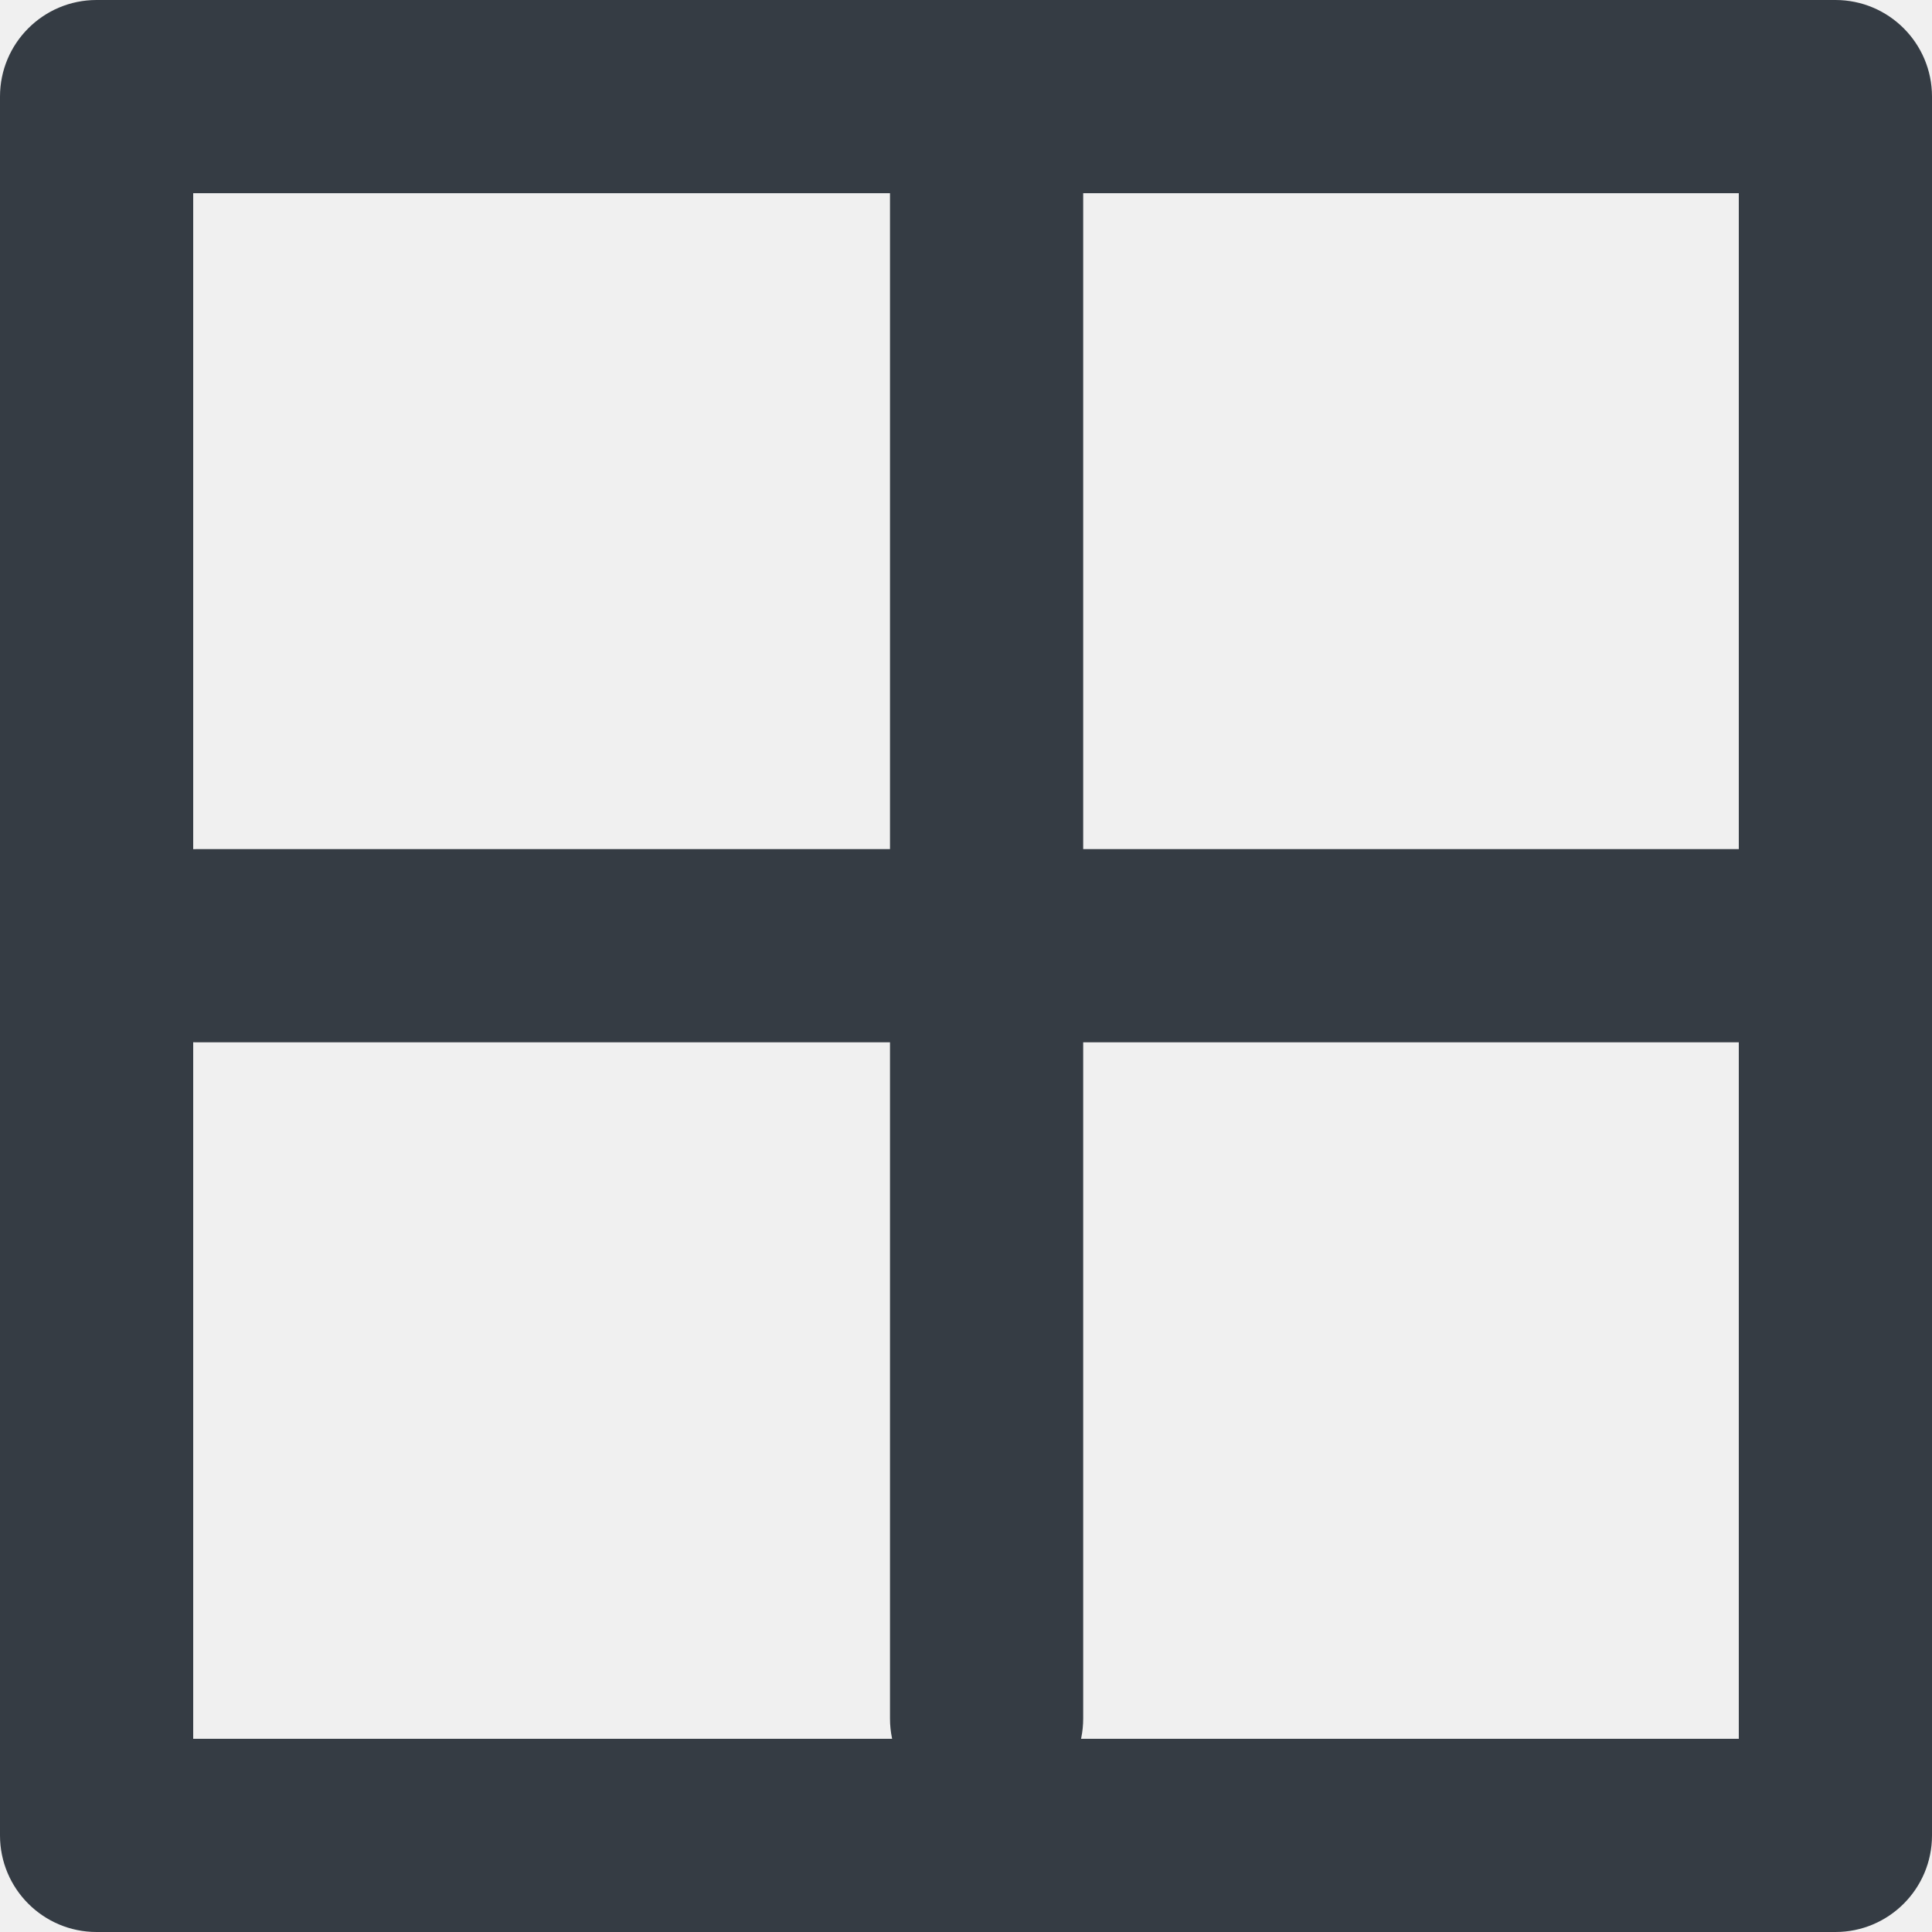
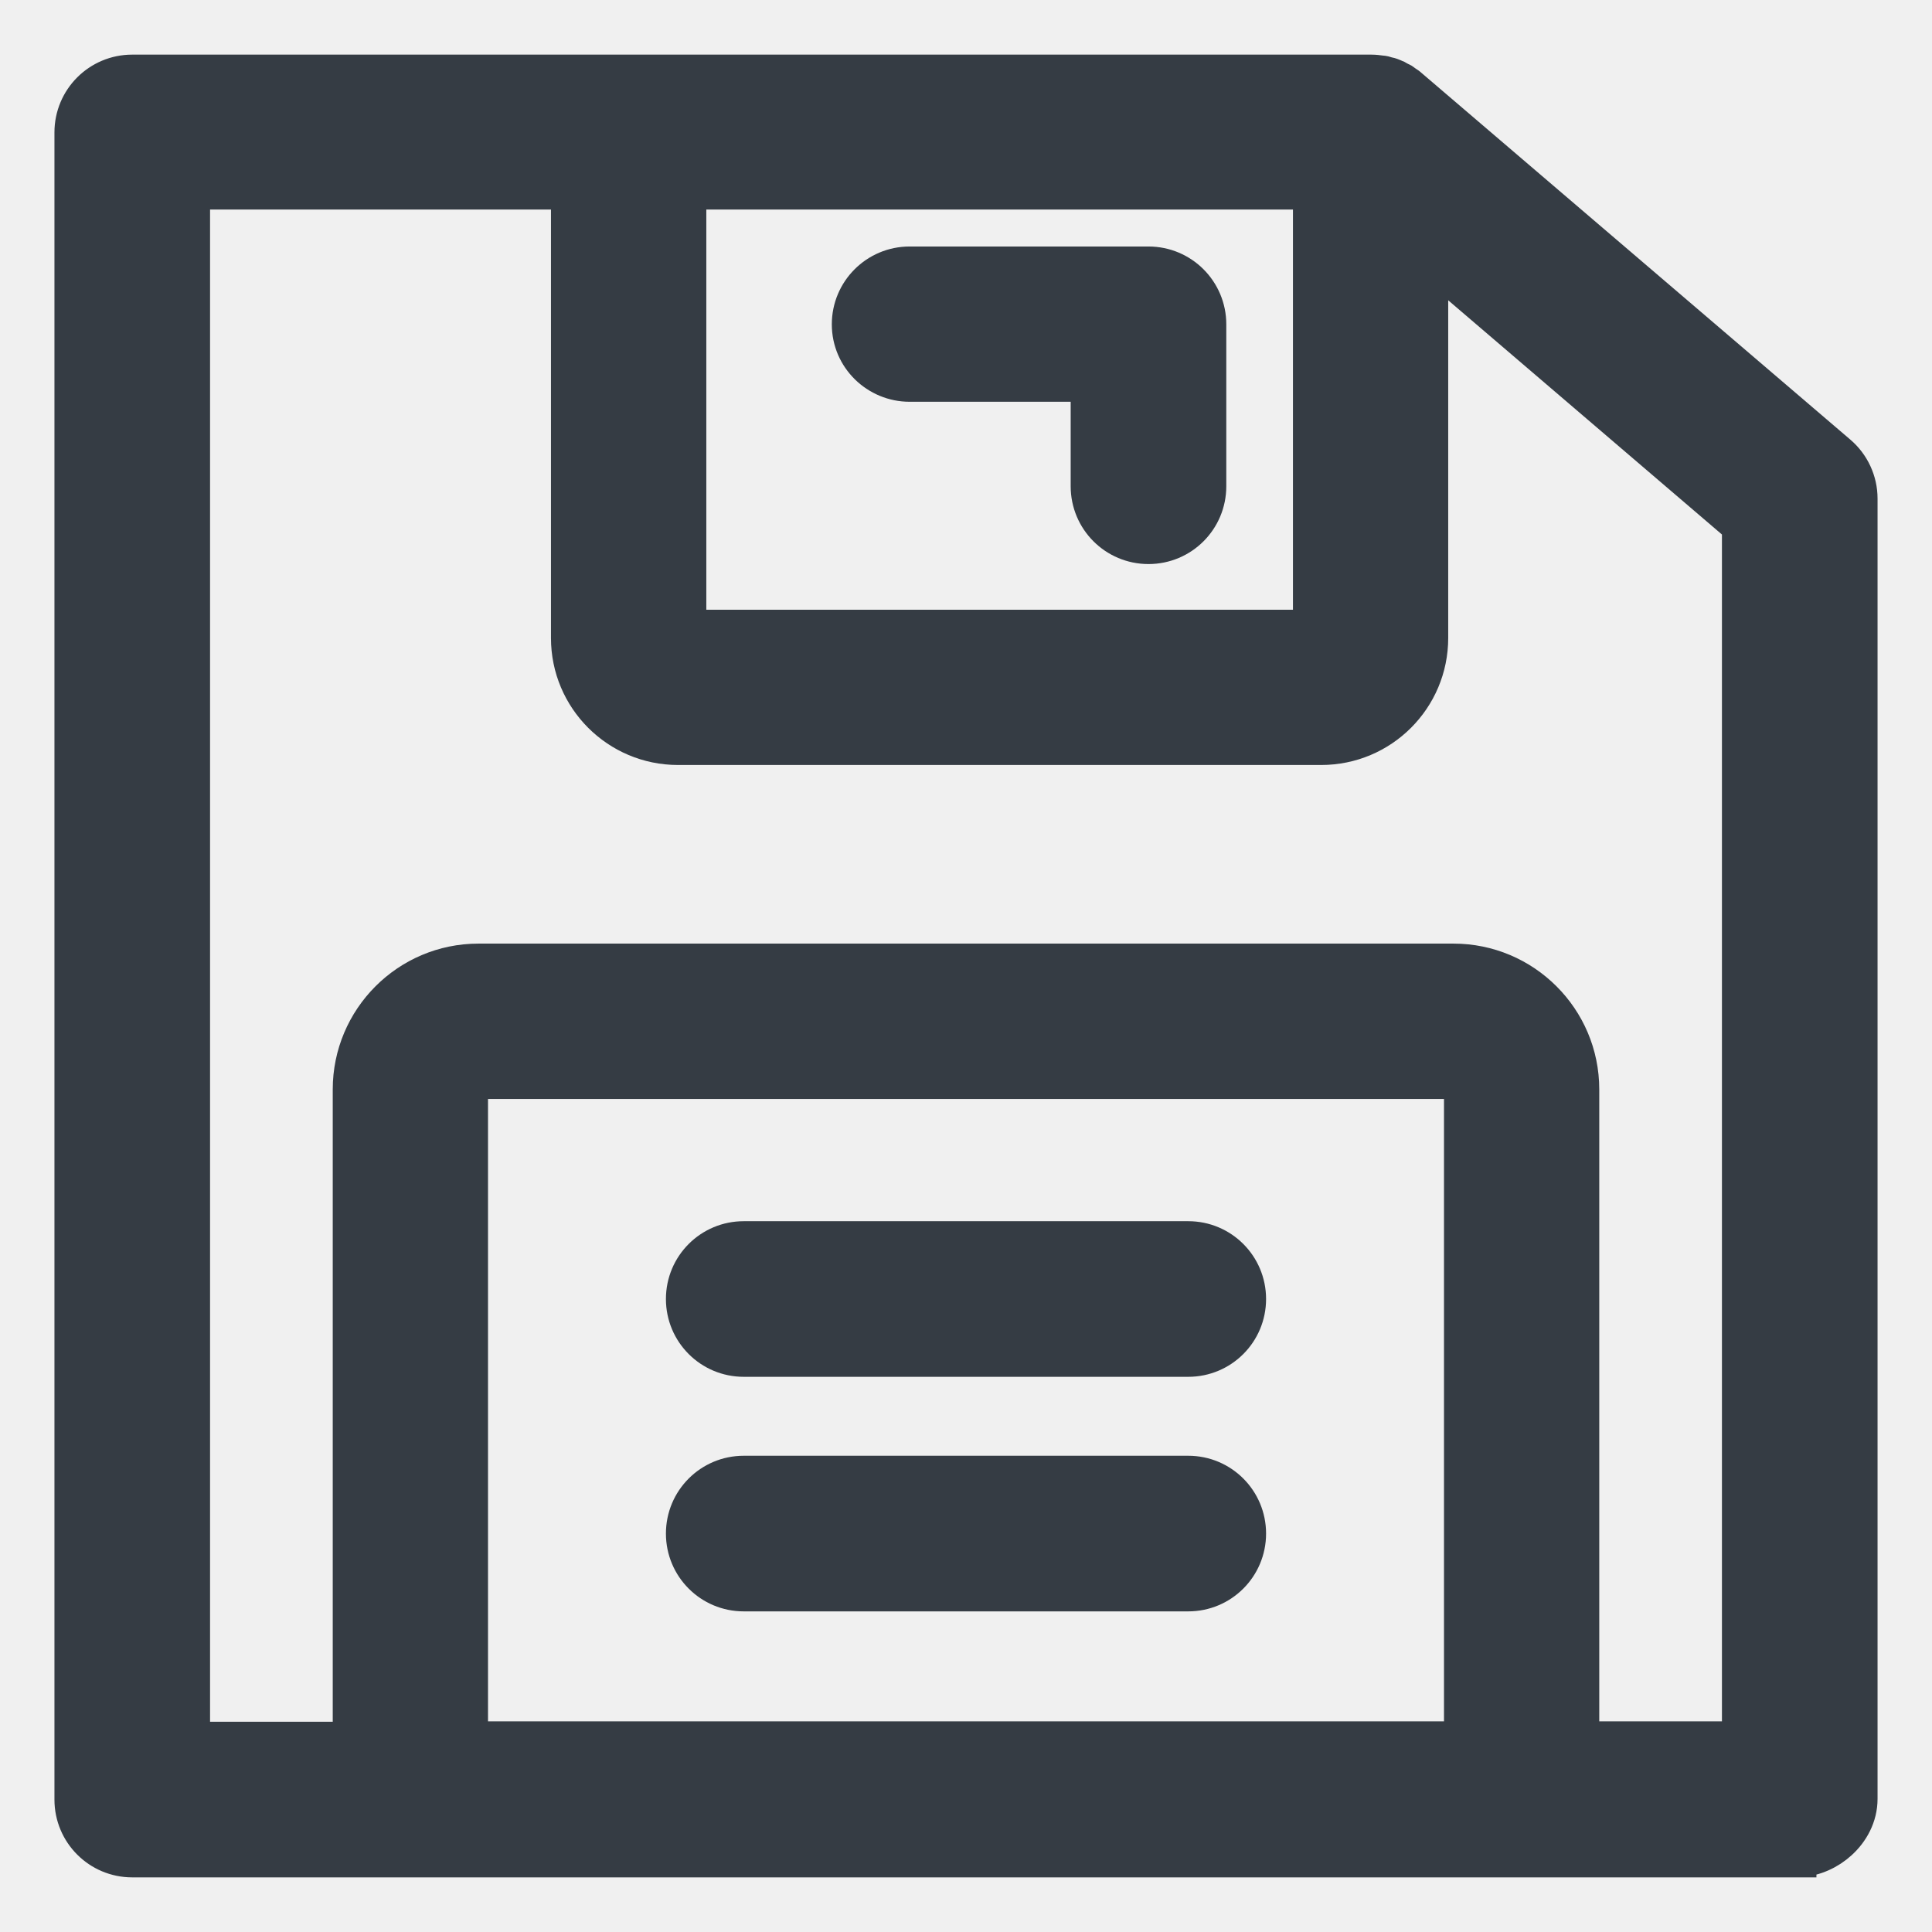
- <svg xmlns="http://www.w3.org/2000/svg" width="20" height="20" viewBox="0 0 20 20" fill="none">
-   <mask id="path-1-inside-1" fill="white">
-     <rect width="20" height="20" rx="1" />
-   </mask>
-   <rect width="20" height="20" rx="1" stroke="#353C44" stroke-width="4" mask="url(#path-1-inside-1)" />
-   <rect x="1.031" y="8.79" width="18.182" height="2" rx="1" fill="#353C44" />
-   <rect x="9.213" y="18.79" width="18.182" height="2" rx="1" transform="rotate(-90 9.21289 18.7897)" fill="#353C44" />
+ <svg xmlns="http://www.w3.org/2000/svg" width="22" height="22" viewBox="0 0 22 22" fill="none">
+   <path d="M1.506 21.188H20.447H20.494V21.186C20.668 21.175 20.832 21.099 20.956 20.986C21.091 20.864 21.19 20.687 21.19 20.484V5.677C21.19 5.473 21.099 5.28 20.946 5.15L16.065 0.976C16.047 0.959 16.028 0.947 16.015 0.939L16.015 0.939C16.01 0.935 15.999 0.927 15.986 0.918L15.976 0.911L15.966 0.906C15.963 0.905 15.96 0.903 15.952 0.899L15.951 0.898C15.944 0.894 15.933 0.888 15.92 0.882L15.908 0.875L15.902 0.873C15.902 0.873 15.902 0.873 15.902 0.873L15.901 0.873C15.899 0.872 15.893 0.869 15.887 0.866C15.883 0.864 15.877 0.862 15.871 0.859C15.841 0.846 15.81 0.838 15.797 0.836C15.784 0.831 15.756 0.823 15.725 0.821C15.724 0.821 15.723 0.821 15.722 0.821C15.694 0.817 15.656 0.812 15.613 0.812H1.506C1.121 0.812 0.81 1.123 0.81 1.508V20.492C0.81 20.877 1.121 21.188 1.506 21.188ZM7.853 2.196H14.913V7.133H7.853V2.196ZM16.633 19.791H5.367V12.405C5.367 12.36 5.403 12.324 5.449 12.324H16.551C16.597 12.324 16.633 12.36 16.633 12.405V19.791ZM2.202 2.196H6.464V7.265C6.464 7.959 7.027 8.521 7.72 8.521H15.045C15.739 8.521 16.301 7.959 16.301 7.265V3.007L19.798 5.999V19.791H18.021V12.405C18.021 11.592 17.36 10.935 16.551 10.935H5.449C4.635 10.935 3.979 11.597 3.979 12.405V19.796H2.202V2.196Z" fill="#353C44" stroke="#353C44" stroke-width="0.38" />
+   <path d="M10.358 4.385H12.382V5.537C12.382 5.922 12.693 6.233 13.078 6.233C13.463 6.233 13.774 5.922 13.774 5.537V3.693C13.774 3.309 13.463 2.997 13.078 2.997H10.358C9.973 2.997 9.662 3.309 9.662 3.693C9.662 4.081 9.98 4.385 10.358 4.385Z" fill="#353C44" stroke="#353C44" stroke-width="0.38" />
+   <path d="M13.531 14.096H8.469C8.084 14.096 7.773 14.407 7.773 14.792C7.773 15.177 8.084 15.488 8.469 15.488H13.531C13.916 15.488 14.227 15.177 14.227 14.792C14.227 14.407 13.916 14.096 13.531 14.096Z" fill="#353C44" stroke="#353C44" stroke-width="0.38" />
+   <path d="M13.531 16.767H8.469C8.084 16.767 7.773 17.078 7.773 17.463C7.773 17.848 8.084 18.159 8.469 18.159H13.531C13.916 18.159 14.227 17.848 14.227 17.463C14.227 17.078 13.916 16.767 13.531 16.767Z" fill="#353C44" stroke="#353C44" stroke-width="0.38" />
</svg>
